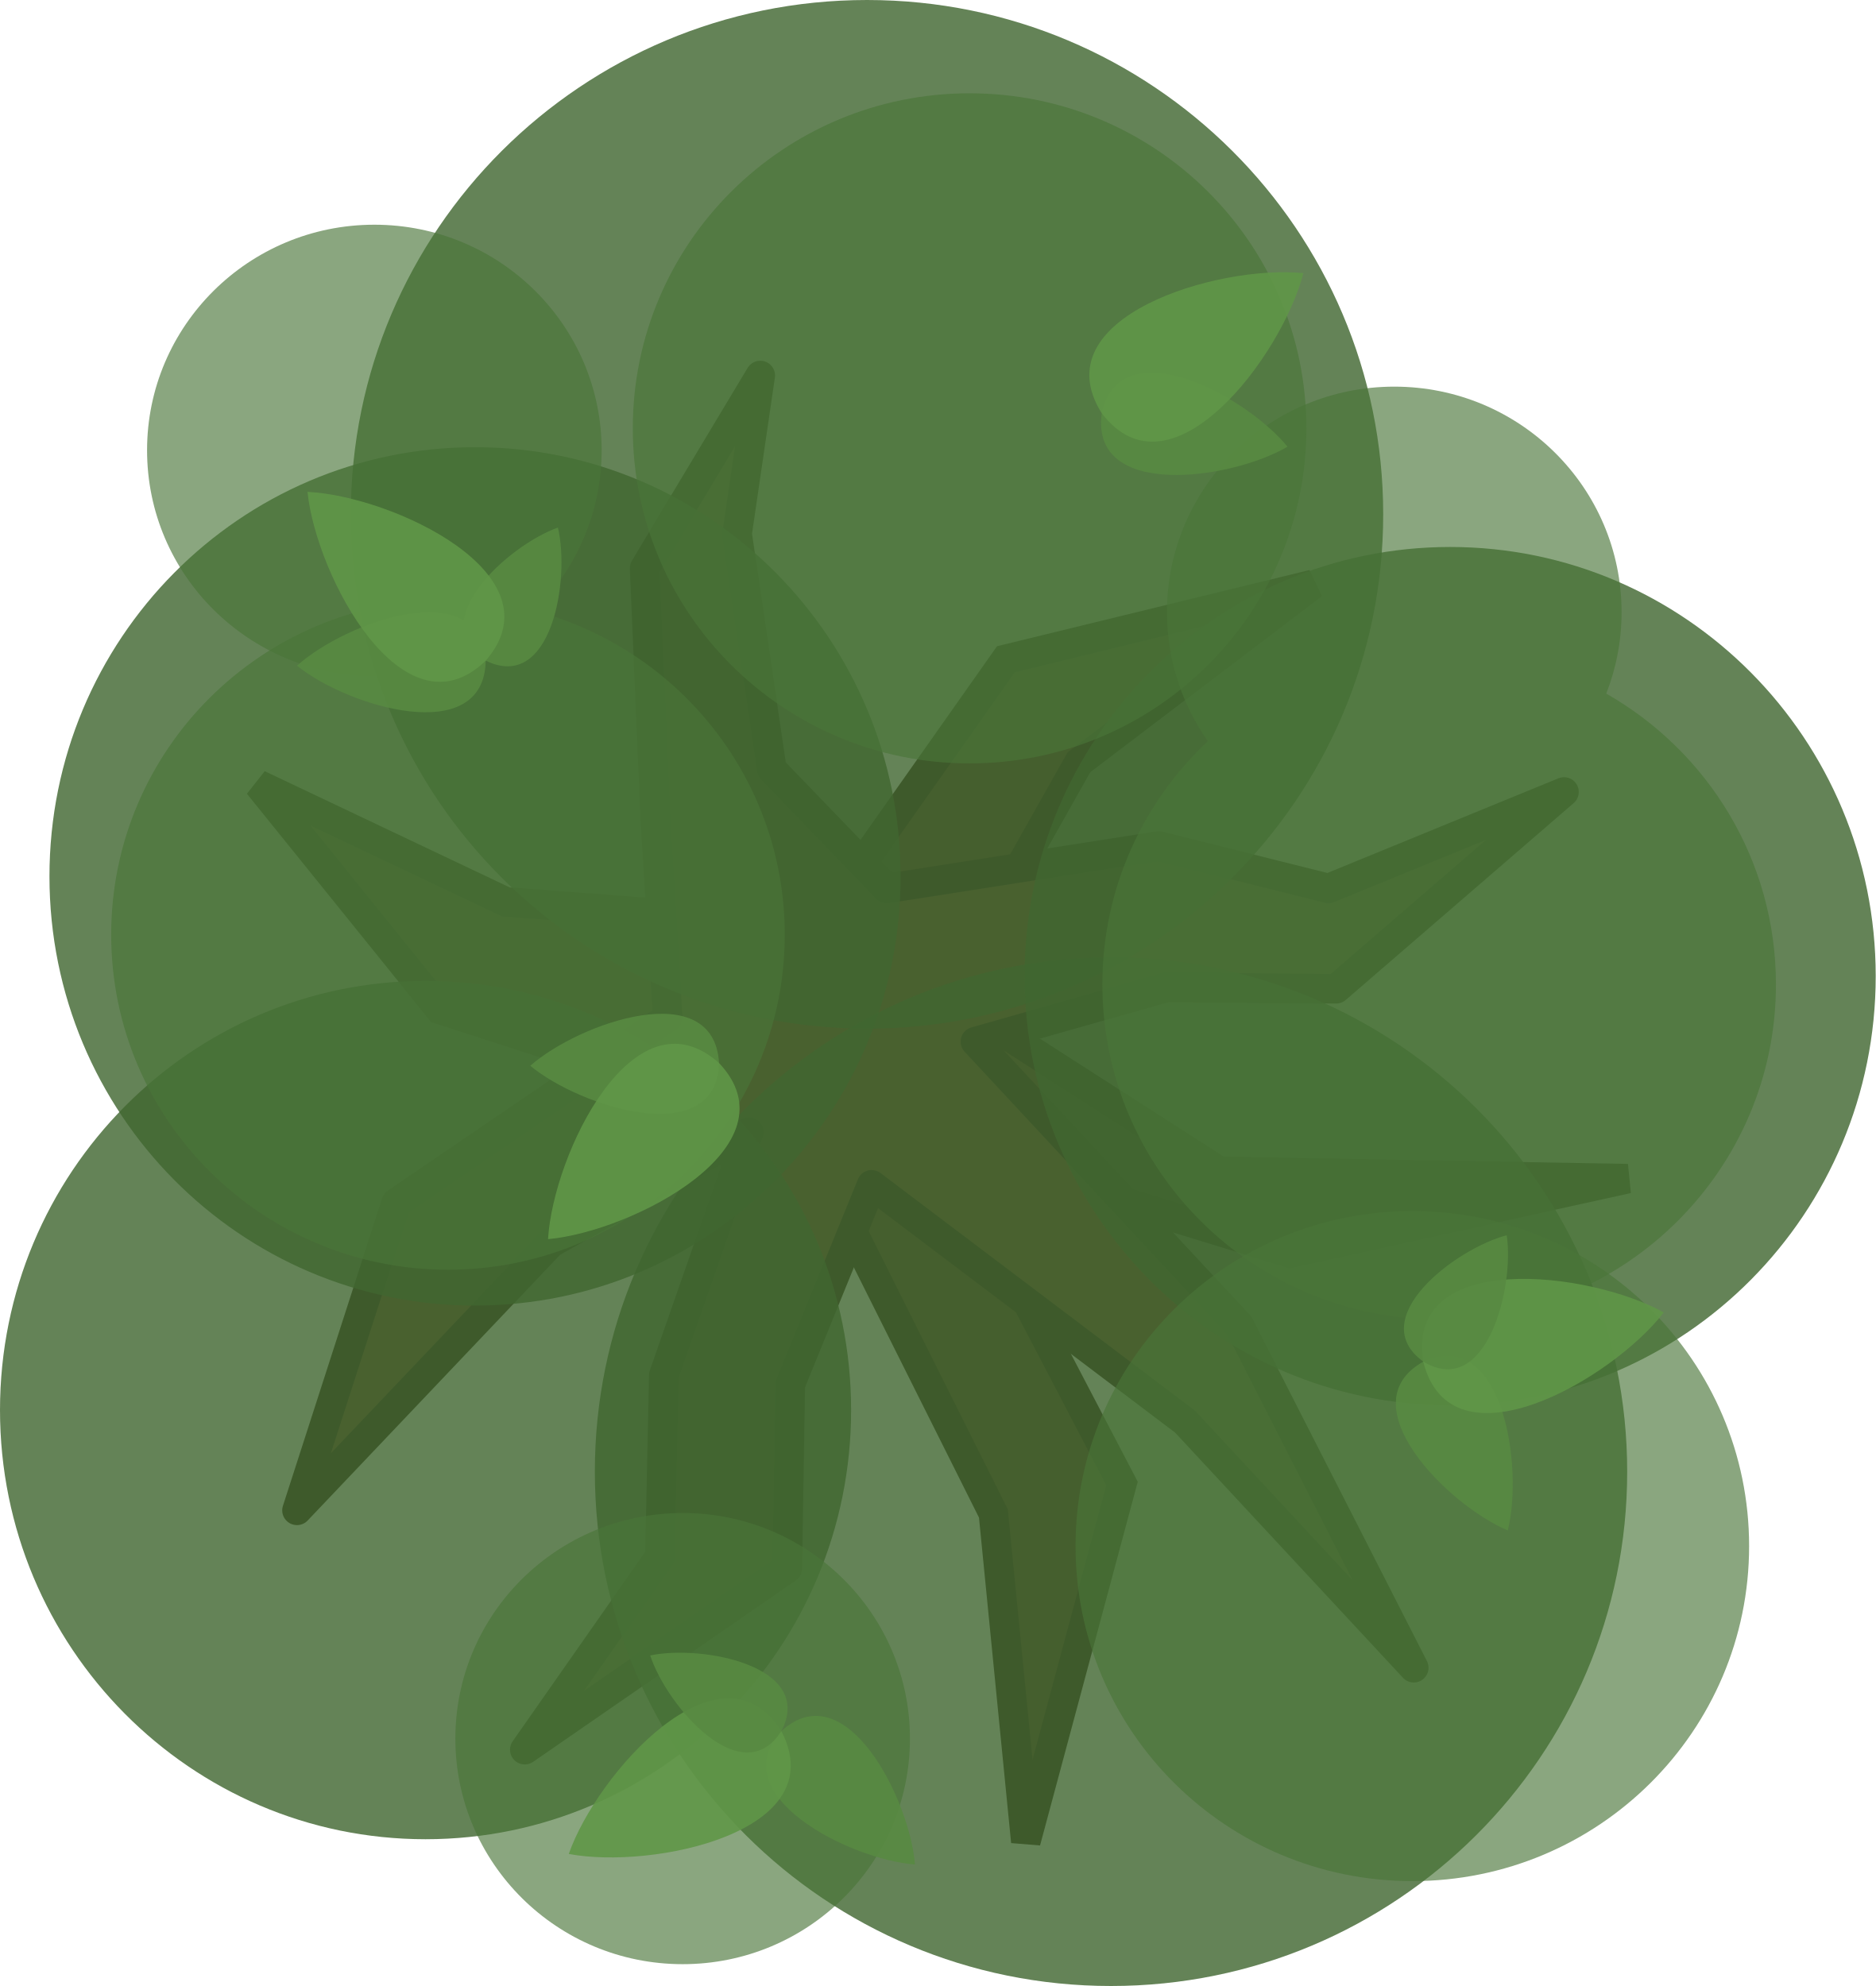
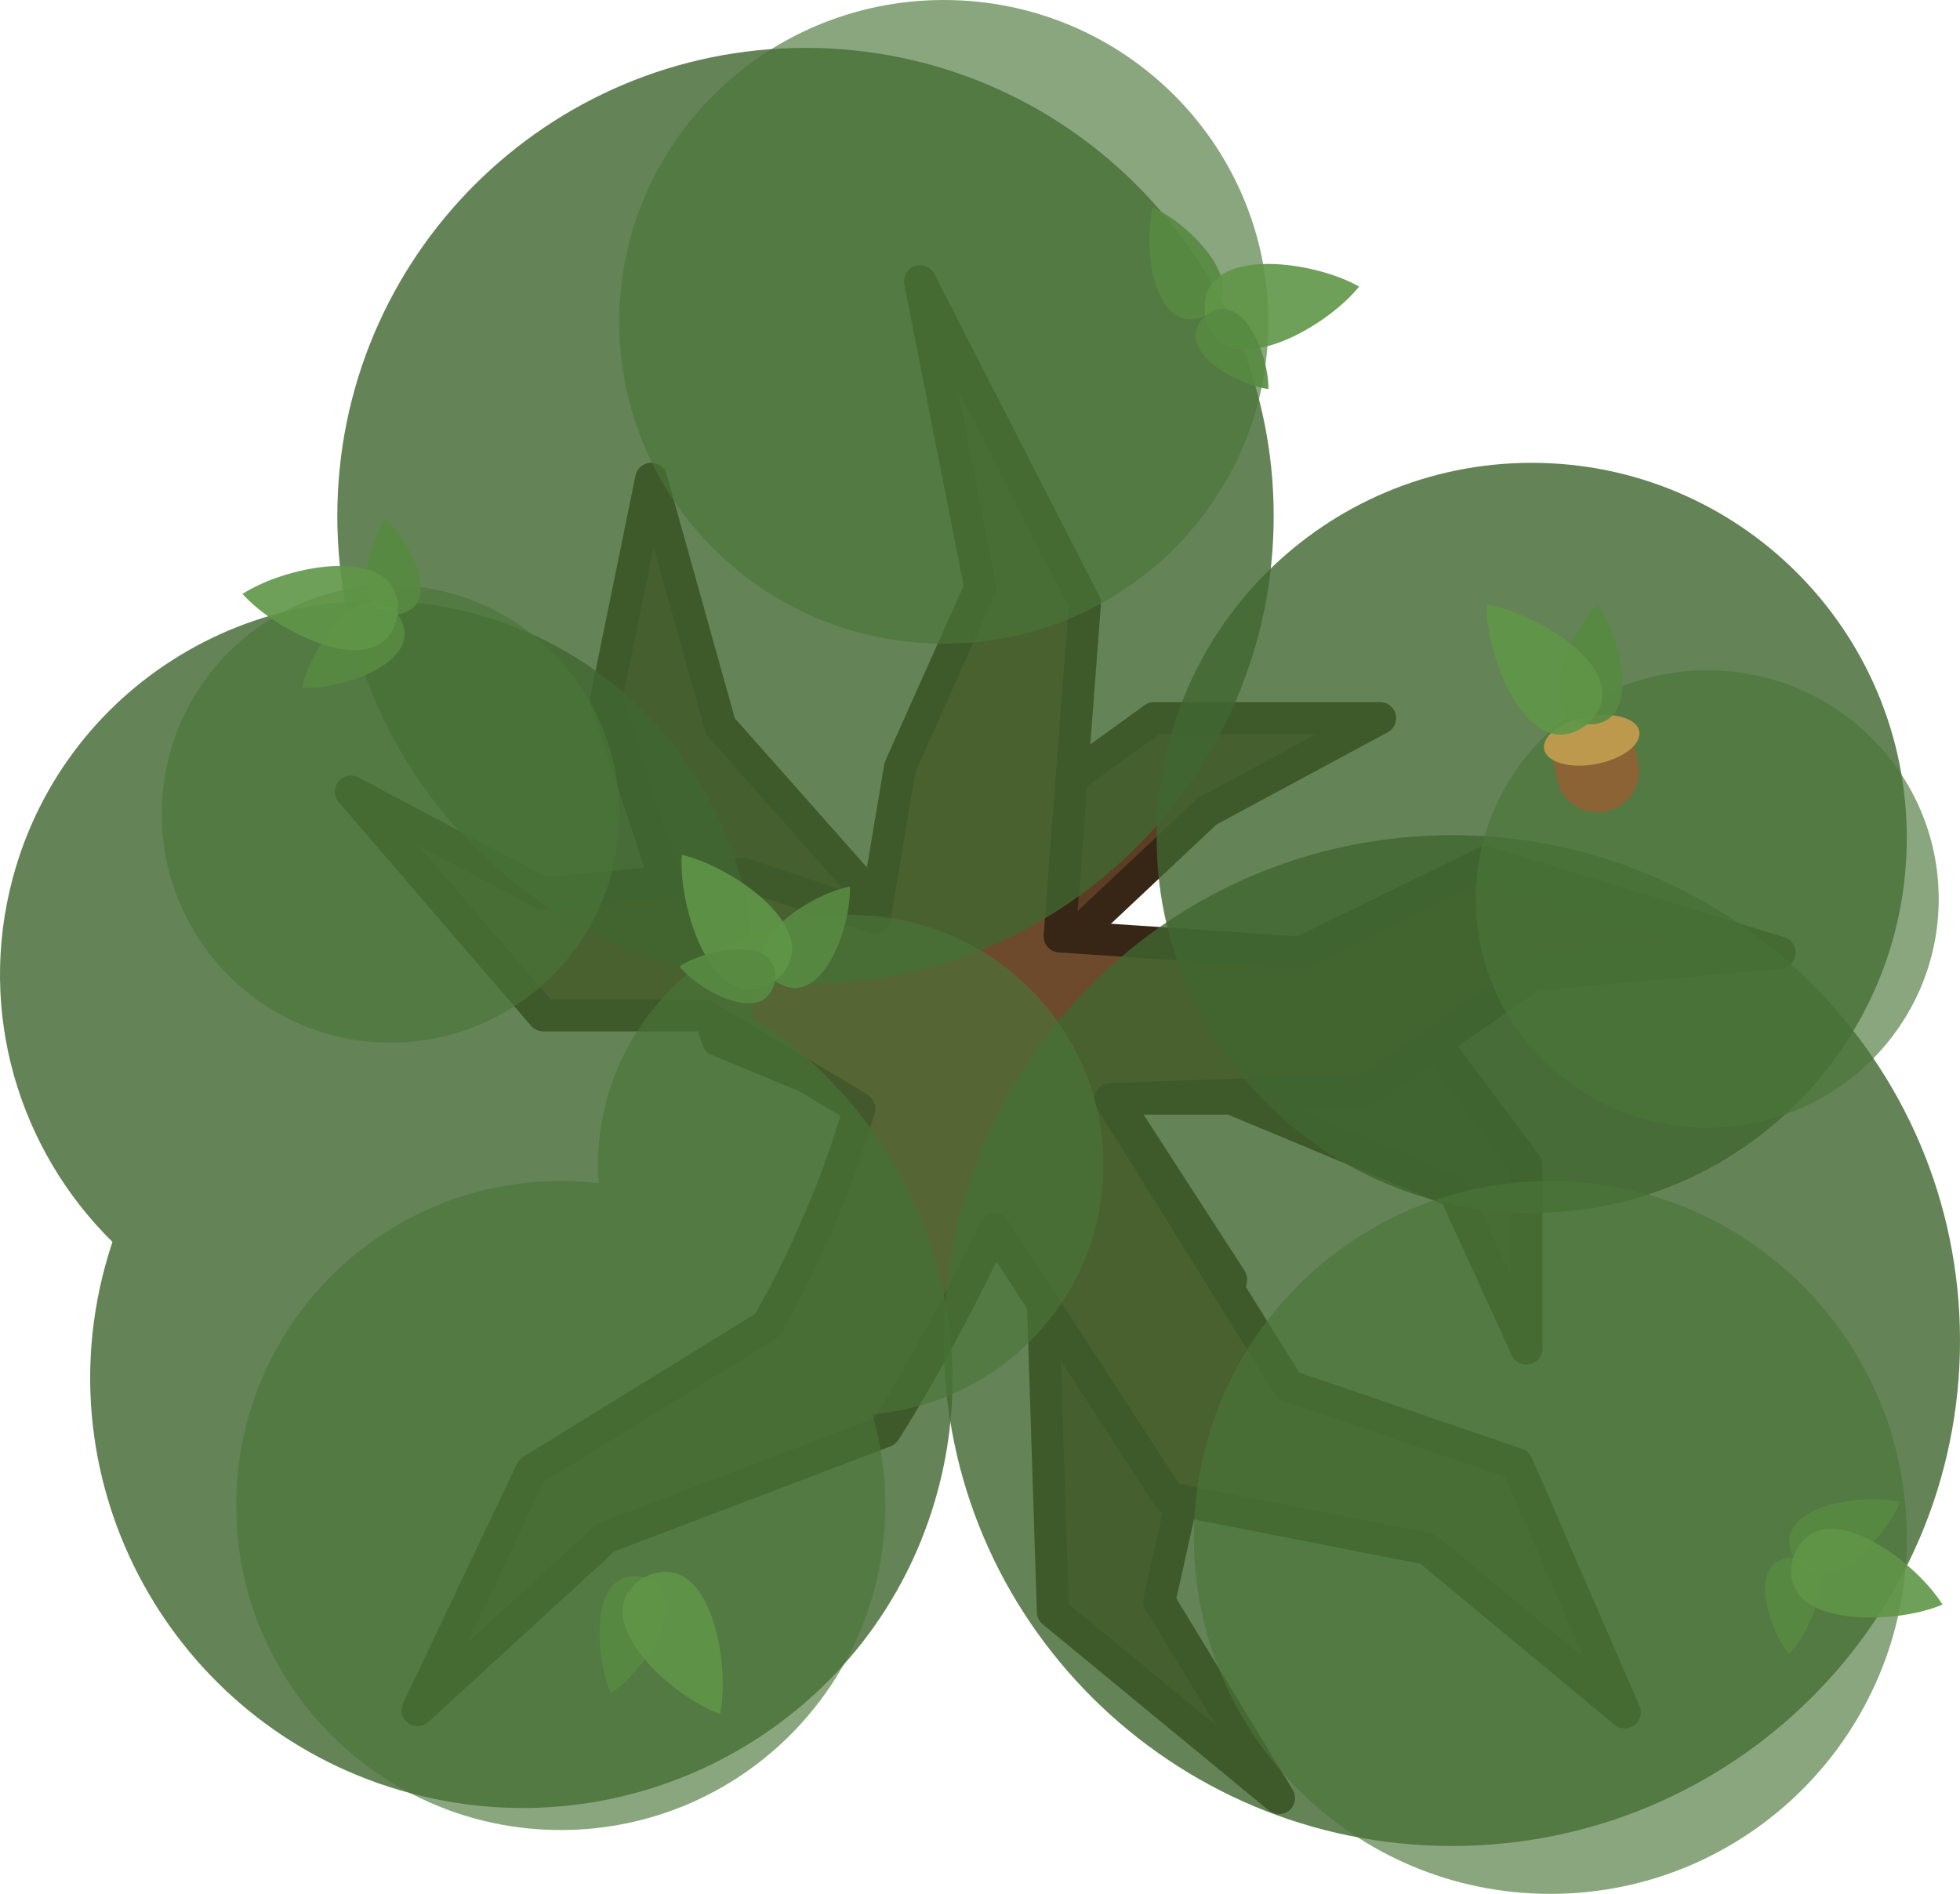
- <svg xmlns="http://www.w3.org/2000/svg" width="572.339" height="606.129" viewBox="0 0 572.339 606.129" fill="none" version="1.1" id="svg60">
-   <defs id="defs64" />
-   <path d="m 306.931,201.2 -57.308,81.304 -95.271,-7.241 -75.508,-35.833 55.366,68.621 109.772,35.586 59.134,118.261 9.89,100.172 29.359,-109.307 -53.57,-102.528 104.863,32.166 103.006,-22.673 -124.609,-2.219 -83.11,-53.386 40.258,-71.464 71.415,-54.308 z" fill="#5b3e24" id="path2-98-6-7-08" style="stroke:#372516;stroke-width:9;stroke-dasharray:none;stroke-opacity:1" />
-   <path style="fill:#6d4a2c;fill-opacity:1;stroke:#372516;stroke-width:8.999;stroke-linecap:square;stroke-linejoin:round;stroke-dasharray:none;stroke-opacity:1" d="m 231.988,114.596 -7.069,48.303 10.603,71.866 35.094,36.41 82.914,-12.978 51.838,12.959 71.866,-29.453 -69.547,60.085 -51.721,-0.458 -58.345,16.574 80.455,86.512 53.313,104.583 -69.807,-75.13 -95.625,-72.272 -24.806,60.909 -0.916,56.131 -80.113,55.372 41.235,-58.907 1.178,-55.372 25.919,-74.222 -60.32,33.839 -77.521,81.618 30.278,-93.845 82.849,-56.511 -3.718,-59.443 -3.338,-77.731 z" id="path21" />
-   <path opacity="0.95" d="m 15.093,267.473 c 0,72.34 58.137,130.981 129.851,130.981 71.715,0 129.851,-58.641 129.851,-130.981 0,-72.338 -58.137,-130.98 -129.851,-130.98 -71.714,0 -129.851,58.642 -129.851,130.98 z" fill="#3a4f3f" id="path14-3-26-9-7-46-0" style="fill:#416631;fill-opacity:0.851;stroke-width:2.258" />
-   <path opacity="0.95" d="m 264.558,313.935 c 86.985,0 157.5,-70.277 157.5,-156.968 C 422.058,70.277 351.543,4.20966e-5 264.558,4.20966e-5 177.573,4.20966e-5 107.057,70.277 107.057,156.968 c 0,86.69 70.515,156.968 157.5,156.968 z" fill="#3a4f3f" id="path8-1-9-4-6-9" style="fill:#416631;fill-opacity:0.851;stroke-width:2.546" />
-   <path opacity="0.95" d="m 339.008,606.129 c 86.985,0 157.5,-70.277 157.5,-156.968 0,-86.691 -70.515,-156.968 -157.5,-156.968 -86.985,0 -157.5,70.277 -157.5,156.968 0,86.69 70.515,156.968 157.5,156.968 z" fill="#3a4f3f" id="path8-1-9-4-6-9-9" style="fill:#416631;fill-opacity:0.851;stroke-width:2.546" />
-   <path opacity="0.95" d="m 312.636,297.921 c 0,72.339 58.137,130.98 129.852,130.98 71.715,0 129.851,-58.641 129.851,-130.98 0,-72.339 -58.137,-130.981 -129.851,-130.981 -71.714,0 -129.852,58.642 -129.852,130.981 z" fill="#3a4f3f" id="path14-3-2-6-3-4-2-4" style="fill:#416631;fill-opacity:0.851;stroke-width:2.258" />
-   <path opacity="0.85" d="m 114.228,206.275 c 38.301,0 69.352,-30.824 69.352,-68.847 0,-38.023 -31.051,-68.846 -69.352,-68.846 -38.304,0 -69.354,30.824 -69.354,68.846 0,38.023 31.05,68.847 69.354,68.847 z" fill="#485e52" id="path20-3-8-8-6-4-8-8" style="opacity:0.8;fill:#4a7538;fill-opacity:0.804;stroke-width:2.546" />
-   <path id="path20-3-8-8-6-4-8-4" style="opacity:0.8;fill:#4a7538;fill-opacity:0.804;stroke-width:2.546" d="m 425.44,118.003 c -38.304,0 -69.353,30.823 -69.353,68.846 0,14.632 4.611,28.187 12.451,39.34 -19.796,18.639 -32.168,45.007 -32.168,74.267 0,56.474 46.009,102.256 102.764,102.256 56.755,0 102.762,-45.781 102.762,-102.256 0,-38.003 -20.851,-71.141 -51.773,-88.767 3.006,-7.708 4.672,-16.078 4.672,-24.84 0,-38.023 -31.052,-68.846 -69.354,-68.846 z" />
-   <path opacity="0.95" d="m 2.9451799e-5,430.354 c 0,72.339 58.137,130.98 129.852,130.98 71.715,0 129.851,-58.641 129.851,-130.98 0,-72.339 -58.137,-130.981 -129.851,-130.981 C 58.137,299.373 2.9451799e-5,358.015 2.9451799e-5,430.354 Z" fill="#3a4f3f" id="path14-3-2-6-3-4-2" style="fill:#416631;fill-opacity:0.851;stroke-width:2.258" />
-   <path opacity="0.85" d="m 208.301,599.466 c 38.301,0 69.352,-30.824 69.352,-68.847 0,-38.023 -31.051,-68.846 -69.352,-68.846 -38.304,0 -69.354,30.824 -69.354,68.846 0,38.023 31.05,68.847 69.354,68.847 z" fill="#485e52" id="path20-3-8-8-6-4-8-5" style="opacity:0.8;fill:#4a7538;fill-opacity:0.804;stroke-width:2.546" />
-   <path opacity="0.85" d="m 430.948,574.116 c 56.755,0 102.762,-45.781 102.762,-102.256 0,-56.474 -46.008,-102.257 -102.762,-102.257 -56.755,0 -102.763,45.783 -102.763,102.257 0,56.474 46.008,102.256 102.763,102.256 z" fill="#485e52" id="path18-36-4-4-9-2" style="opacity:0.8;fill:#4a7538;fill-opacity:0.804;stroke-width:2.546" />
-   <path opacity="0.85" d="m 136.689,387.517 c 56.755,0 102.763,-45.781 102.763,-102.256 0,-56.477 -46.009,-102.259 -102.763,-102.259 -56.754,0 -102.763,45.781 -102.763,102.259 0,56.474 46.009,102.256 102.763,102.256 z" fill="#485e52" id="path22-25-0-6-7-9" style="opacity:0.8;fill:#4a7538;fill-opacity:0.804;stroke-width:2.546" />
-   <path opacity="0.85" d="m 295.85,232.988 c 56.755,0 102.763,-45.781 102.763,-102.256 0,-56.474 -46.008,-102.258 -102.763,-102.258 -56.755,0 -102.763,45.783 -102.763,102.258 0,56.474 46.008,102.256 102.763,102.256 z" fill="#485e52" id="path18-36-4-7-1-5-5" style="opacity:0.8;fill:#4a7538;fill-opacity:0.804;stroke-width:2.546" />
-   <path d="m 90.63,203.167 c 14.801,-13.373 55.689,-28.101 57.577,-1.53 -0.469,26.632 -42.083,14.105 -57.576,1.544 v -7.6e-4 c 0.001,-0.002 0,0 0,0 z" fill="#5f926a" id="path40-5-0-2-9-5-2" style="fill:#588a42;fill-opacity:0.902;stroke-width:2.546" />
-   <path d="m 170.241,161.023 h -0.004 c 3.775,15.871 -1.952,50.418 -22.026,40.603 -19.176,-11.474 6.656,-35.114 22.017,-40.609 0.002,-7.5e-4 0,-0.002 0,-0.004 z" fill="#77a37a" id="path42-8-8-5-1-4-5" style="fill:#588a42;fill-opacity:0.902;stroke-width:2.546" />
-   <path d="m 93.843,150.084 v 0.038 c 25.956,1.263 77.151,25.269 54.355,51.538 -25.019,24.166 -51.719,-25.676 -54.366,-51.528 v 0 c 0.003,-7.6e-4 0,0 0,0 -0.001,-0.004 0,0 0.001,0 z" fill="#587e60" id="path44-2-5-4-9-2-6" style="fill:#609648;fill-opacity:0.898;stroke-width:2.546" />
-   <path d="m 161.816,325.283 c 15.346,12.742 56.814,25.749 57.588,-0.874 -1.578,-26.589 -42.634,-12.337 -57.589,0.862 v 0 c 0.003,0.002 0,0 0,0 z" fill="#77a37a" id="path24-03-1-3-4-2-8" style="fill:#588a42;fill-opacity:0.902;stroke-width:2.546" />
-   <path d="m 167.236,378.186 v 0 c 25.881,-2.347 76.029,-28.468 52.155,-53.763 -26.005,-23.1 -50.601,27.812 -52.166,53.752 v 0 c 0.003,-0.002 3.8e-4,-0.002 7.5e-4,-0.004 -7.5e-4,0.004 0.001,3.8e-4 0,0 z" fill="#5f926a" id="path26-73-5-4-0-9-4" style="fill:#609648;fill-opacity:0.898;stroke-width:2.546" />
-   <path d="m 460.08,467.079 c 4.82,-19.356 -1.457,-62.361 -25.779,-51.504 -23.27,12.96 7.386,43.764 25.768,51.511 l -0.002,0.002 c 0.003,-0.002 -0.002,-0.003 -0.002,-0.003 z" fill="#5f926a" id="path46-3-3-2-4-0" style="fill:#588a42;fill-opacity:0.902;stroke-width:2.546" />
-   <path d="m 507.695,400.522 -0.038,0.038 c -22.704,-12.639 -78.855,-19.302 -73.376,15.047 8.477,33.735 57.477,5.518 73.379,-15.032 l 0.038,-0.038 c 0,0 -0.003,0.003 -0.003,0.003 0.003,-0.003 -0.002,-0.002 -0.002,-0.002 z" fill="#587e60" id="path48-2-7-1-8-4" style="fill:#609648;fill-opacity:0.898;stroke-width:2.546" />
-   <path d="m 459.74,377.004 0.002,0.002 c -15.776,4.148 -43.549,25.477 -25.435,38.56 19.157,11.508 27.838,-22.418 25.446,-38.556 l -0.002,-0.002 c 0.003,3.8e-4 0,0 0,0 -3.8e-4,-0.003 -0.003,0.003 -0.002,0.002 z" fill="#77a37a" id="path50-6-9-5-5-0" style="fill:#588a42;fill-opacity:0.902;stroke-width:2.546" />
-   <path d="m 392.866,136.326 c -12.619,-15.447 -50.825,-36.161 -56.688,-10.18 -3.548,26.398 39.479,20.28 56.686,10.192 v 0 c -0.002,-0.002 0,0 0,0 z" fill="#77a37a" id="path24-03-1-3-4-2-9" style="fill:#588a42;fill-opacity:0.902;stroke-width:2.546" />
-   <path d="m 397.686,83.366 v 0 c -25.85,-2.657 -80.076,13.367 -61.493,42.769 21.095,27.657 54.994,-17.597 61.502,-42.756 v 0 c -0.003,7.55e-4 -7.6e-4,0.002 -0.002,0.003 0.002,-0.003 -0.001,-3.78e-4 0,0 z" fill="#5f926a" id="path26-73-5-4-0-9-3" style="fill:#609648;fill-opacity:0.898;stroke-width:2.546" />
-   <path d="m 279.165,569.047 c -19.887,-1.531 -58.714,-21.057 -40.74,-40.713 19.641,-17.991 39.199,20.821 40.748,40.704 v 0 c 0,0 -3.8e-4,-0.003 -3.8e-4,-0.003 z" fill="#5f926a" id="path28-5-1-7-7-3" style="fill:#588a42;fill-opacity:0.902;stroke-width:2.546" />
-   <path d="m 173.554,565.816 v 0 c 8.587,-24.526 46.146,-66.791 64.858,-37.472 16.064,30.853 -39.312,42.295 -64.848,37.486 h -0.038 c 0.002,-0.003 0.003,-7.6e-4 0.003,-7.6e-4 -0.003,7.6e-4 -3.8e-4,-0.003 -3.8e-4,-0.004 z" fill="#587e60" id="path30-9-1-4-5-7" style="fill:#609648;fill-opacity:0.898;stroke-width:2.546" />
-   <path d="m 198.404,505.244 v 0 c 15.965,-3.356 50.349,3.272 40.01,23.084 -11.972,18.868 -34.928,-7.575 -40.017,-23.076 0,0 0,0 -0.002,3.8e-4 z" fill="#77a37a" id="path32-1-1-0-6-6" style="fill:#588a42;fill-opacity:0.902;stroke-width:2.546" />
+ <svg xmlns="http://www.w3.org/2000/svg" width="550" height="531.484" fill="none">
+   <path d="m323.82 201.546-75.392 54.492-46.281-52.253-19.408-69.421-12.69 61.956 31.351 95.548 39.563 16.422 51.506 50.76 2.986 93.308 63.45 52.253-33.591-55.239 20.154-90.322-32.844-50.76h32.844l62.704 26.127 20.154 44.041v-51.506L402.2 291.868l-100.773-29.112 37.323-35.084 48.52-26.126z" fill="#5b3e24" style="stroke-width:9;opacity:1;stroke-dasharray:none;stroke:#372516;stroke-opacity:1;stroke-linejoin:round;stroke-linecap:round" />
+   <path d="m297.359 262.784 67.662 4.534 51.772-25.335 82.613 25.334-69.326 6.196-46.333 32.357-72.211 2.564 50.046 80.46 64.127 21.99 30.217 69.66-55.382-45.905-72.409-14.174-49.102-75.598c-17.218 36.316-30.77 56.835-30.77 56.835l-78.207 29.739-52.872 48.466 31.944-67.19 66.09-40.756s16.425-27.252 25.902-60.912l-43.526-26.107h-45.162l-53.974-62.786 53.974 28.64 56.178-5.509 36.842 12.281 7.107-42.245 22.539-50.445-16.921-85.918 46.263 90.324z" fill="#6d4a2c" stroke="#1b1917" stroke-width="8.958" stroke-miterlimit="16" stroke-linejoin="round" style="stroke:#372516;stroke-opacity:1;stroke-width:9;stroke-miterlimit:16;stroke-dasharray:none" />
+   <path opacity=".95" d="M226.034 276.192c72.558 0 131.378-58.82 131.378-131.378 0-72.558-58.82-131.378-131.378-131.378-72.558 0-131.378 58.82-131.378 131.378 0 72.558 58.82 131.378 131.378 131.378zM407.425 518.047C486.167 518.047 550 454.548 550 376.22c0-78.33-63.833-141.829-142.575-141.829-78.742 0-142.575 63.5-142.575 141.829 0 78.33 63.833 141.828 142.575 141.828z" fill="#3a4f3f" style="fill:#416631;fill-opacity:.851;stroke-width:1.493" />
+   <path opacity=".95" d="M429.819 340.388c58.129 0 105.252-47.122 105.252-105.251 0-58.13-47.123-105.252-105.252-105.252s-105.252 47.123-105.252 105.252S371.69 340.388 429.82 340.388z" fill="#3a4f3f" style="fill:#416631;fill-opacity:.851;stroke-width:1.493" />
+   <path opacity=".95" fill-rule="evenodd" clip-rule="evenodd" d="M210.95 285.316c5.538-50.747-26.821-99.42-77.948-113.118-56.44-15.124-114.38 18.096-129.413 74.198-10.133 37.815 1.815 76.373 27.964 102.123a121.664 121.664 0 0 0-2.14 7.112c-17.206 64.214 21.175 130.291 85.726 147.587 64.551 17.297 130.828-20.737 148.035-84.95 13.963-52.115-8.686-105.456-52.223-132.952z" fill="#3a4f3f" style="fill:#416631;fill-opacity:.851;stroke-width:1.493" />
+   <path opacity=".85" d="M264.85 180.645c50.295 0 91.069-40.439 91.069-90.323C355.919 40.44 315.145 0 264.85 0s-91.069 40.439-91.069 90.322c0 49.884 40.774 90.323 91.07 90.323zM435.044 531.484c55.243 0 100.027-44.784 100.027-100.027s-44.784-100.026-100.027-100.026-100.026 44.783-100.026 100.026c0 55.243 44.783 100.027 100.026 100.027zM109.585 292.615c35.454 0 64.196-28.742 64.196-64.196 0-35.455-28.742-64.197-64.196-64.197-35.454 0-64.196 28.742-64.196 64.197 0 35.454 28.742 64.196 64.196 64.196zM479.086 316.501c35.866 0 64.942-28.741 64.942-64.196 0-35.454-29.076-64.196-64.942-64.196-35.866 0-64.943 28.742-64.943 64.196 0 35.455 29.077 64.196 64.943 64.196z" fill="#485e52" style="fill:#4a7538;fill-opacity:.804;stroke-width:1.493;opacity:.8" />
+   <path opacity=".85" fill-rule="evenodd" clip-rule="evenodd" d="M244.772 396.869c36.333-3.037 64.866-33.18 64.866-69.917 0-38.752-31.749-70.168-70.914-70.168-39.164 0-70.914 31.416-70.914 70.168 0 1.712.062 3.411.183 5.092a92.257 92.257 0 0 0-10.634-.613c-50.295 0-91.069 40.773-91.069 91.069 0 50.295 40.774 91.068 91.069 91.068s91.069-40.773 91.069-91.068c0-8.9-1.277-17.502-3.656-25.631z" fill="#485e52" style="fill:#4a7538;fill-opacity:.804;stroke-width:1.493;opacity:.8" />
+   <path d="M238.486 248.796c-11.483 2.215-32.807 16.174-21.026 26.429 12.64 9.177 21.452-14.735 21.032-26.423l.005-.006c-.003.002-.008.002-.01 0z" fill="#5f926a" style="fill:#588a42;fill-opacity:.903;stroke-width:1.493" />
+   <path d="m191.33 239.907.007.009c-1.116 15.198 9.207 46.706 26.123 35.31 15.849-12.839-11.258-31.932-26.116-35.315l-.006-.009v.006c-.003-.002-.005-.002-.008-.002z" fill="#587e60" style="fill:#609648;fill-opacity:.899;stroke-width:1.493" />
+   <path d="M190.663 271.22h.006c6.102 7.367 24.304 16.872 26.79 4.006 1.39-13.028-18.798-9.27-26.79-4.013h-.006c0-.002.002.002 0 0 0 0 .002.005 0 .006z" fill="#77a37a" style="fill:#588a42;fill-opacity:.903;stroke-width:1.493" />
+   <path d="M533.155 421.5c-4.367 10.85-22.141 29.115-29.958 15.592-6.593-14.16 18.563-18.243 29.955-15.599l.005-.003-.002.01z" fill="#5f926a" style="fill:#588a42;fill-opacity:.903;stroke-width:1.493" />
+   <path d="M502.011 464.16v-.006c-6.066-7.398-11.918-27.079 1.186-27.061 13.054 1.123 5.507 20.22-1.18 27.06 0 .003-.005.006-.006.007z" fill="#77a37a" style="fill:#588a42;fill-opacity:.903;stroke-width:1.493" />
+   <path d="m545.094 450.307-.01-.005c-14.008 6-47.162 6.491-41.89-13.212 6.984-19.164 33.86.255 41.891 13.203l.012.005-.005.003c.002.002.002.005.002.006z" fill="#587e60" style="fill:#609648;fill-opacity:.899;stroke-width:1.493" />
+   <path d="m434.683 207.044 22.867-4.313 2.158 11.433c1.19 6.315-2.962 12.399-9.278 13.59-6.315 1.192-12.398-2.962-13.59-9.275z" fill="#7f6241" style="fill:#8c6334;fill-opacity:1;stroke-width:1.493" />
+   <ellipse cx="400.404" cy="286.941" rx="13.575" ry="6.787" transform="rotate(-10.683)" fill="#ab9255" style="fill:#bc994d;fill-opacity:1;stroke-width:1.493" />
+   <path d="M448.293 169.61c-8.34 8.201-18.374 31.628-2.886 33.65 15.605.648 9.711-24.146 2.893-33.65l.002-.006c-.003.002-.006.006-.009.006z" fill="#77a37a" style="fill:#588a42;fill-opacity:.903;stroke-width:1.493" />
+   <path d="m417.11 169.652.006.01c-.159 15.236 12.124 46.035 28.29 33.598 15.01-13.808-13.243-31.162-28.283-33.605l-.008-.008c.002.002.002.005.002.006-.003-.002-.006-.002-.008-.002z" fill="#5f926a" style="fill:#609648;fill-opacity:.899;stroke-width:1.493" />
+   <path d="M171.45 475.128c9.753-6.453 24.083-27.528 9.269-32.475-15.194-3.622-14.152 21.841-9.277 32.474l-.003.006.01-.005z" fill="#77a37a" style="fill:#588a42;fill-opacity:.903;stroke-width:1.493" />
+   <path d="m202.065 481.052-.006-.009c3.07-14.926-3.092-47.505-21.339-38.39-17.376 10.682 7.035 33.119 21.331 38.395l.005.009.002-.006c.003.002.005.002.008.002z" fill="#5f926a" style="fill:#609648;fill-opacity:.899;stroke-width:1.493" />
+   <path d="M84.783 192.98c2.425-11.441 16.769-32.505 26.809-20.54 8.944 12.804-15.125 21.18-26.805 20.547l-.004.003v-.01z" fill="#5f926a" style="fill:#588a42;fill-opacity:.903;stroke-width:1.493" />
+   <path d="M108.076 145.575v.007c7.254 6.236 16.425 24.608 3.517 26.858-13.054 1.153-8.925-18.963-3.523-26.857a.02.02 0 0 0 .006-.007z" fill="#77a37a" style="fill:#588a42;fill-opacity:.903;stroke-width:1.493" />
+   <path d="m68.039 166.674.012.003c12.757-8.332 45.326-14.555 43.544 5.764-3.562 20.083-33.392 5.608-43.545-5.755l-.012-.003.005-.003a.01.01 0 0 1-.004-.006z" fill="#587e60" style="fill:#609648;fill-opacity:.899;stroke-width:1.493" />
+   <path d="M323.531 58.245c10.717 4.689 28.444 22.997 14.695 30.409-14.35 6.17-17.684-19.097-14.702-30.406l-.002-.006.009.003z" fill="#5f926a" style="fill:#588a42;fill-opacity:.903;stroke-width:1.493" />
+   <path d="m381.382 80.428-.01.003c-9.49 11.922-38.448 28.07-43.146 8.223-2.936-20.185 29.934-15.826 43.144-8.232l.01-.003-.004.005c.003.001.005.002.006.004z" fill="#587e60" style="fill:#609648;fill-opacity:.899;stroke-width:1.493" />
+   <path d="m355.926 109.167-.005-.005c-9.487-1.224-27.246-11.535-17.695-20.508 10.271-8.135 17.875 10.94 17.7 20.504 0 0-.002.007 0 .009z" fill="#77a37a" style="fill:#588a42;fill-opacity:.903;stroke-width:1.493" />
</svg>
